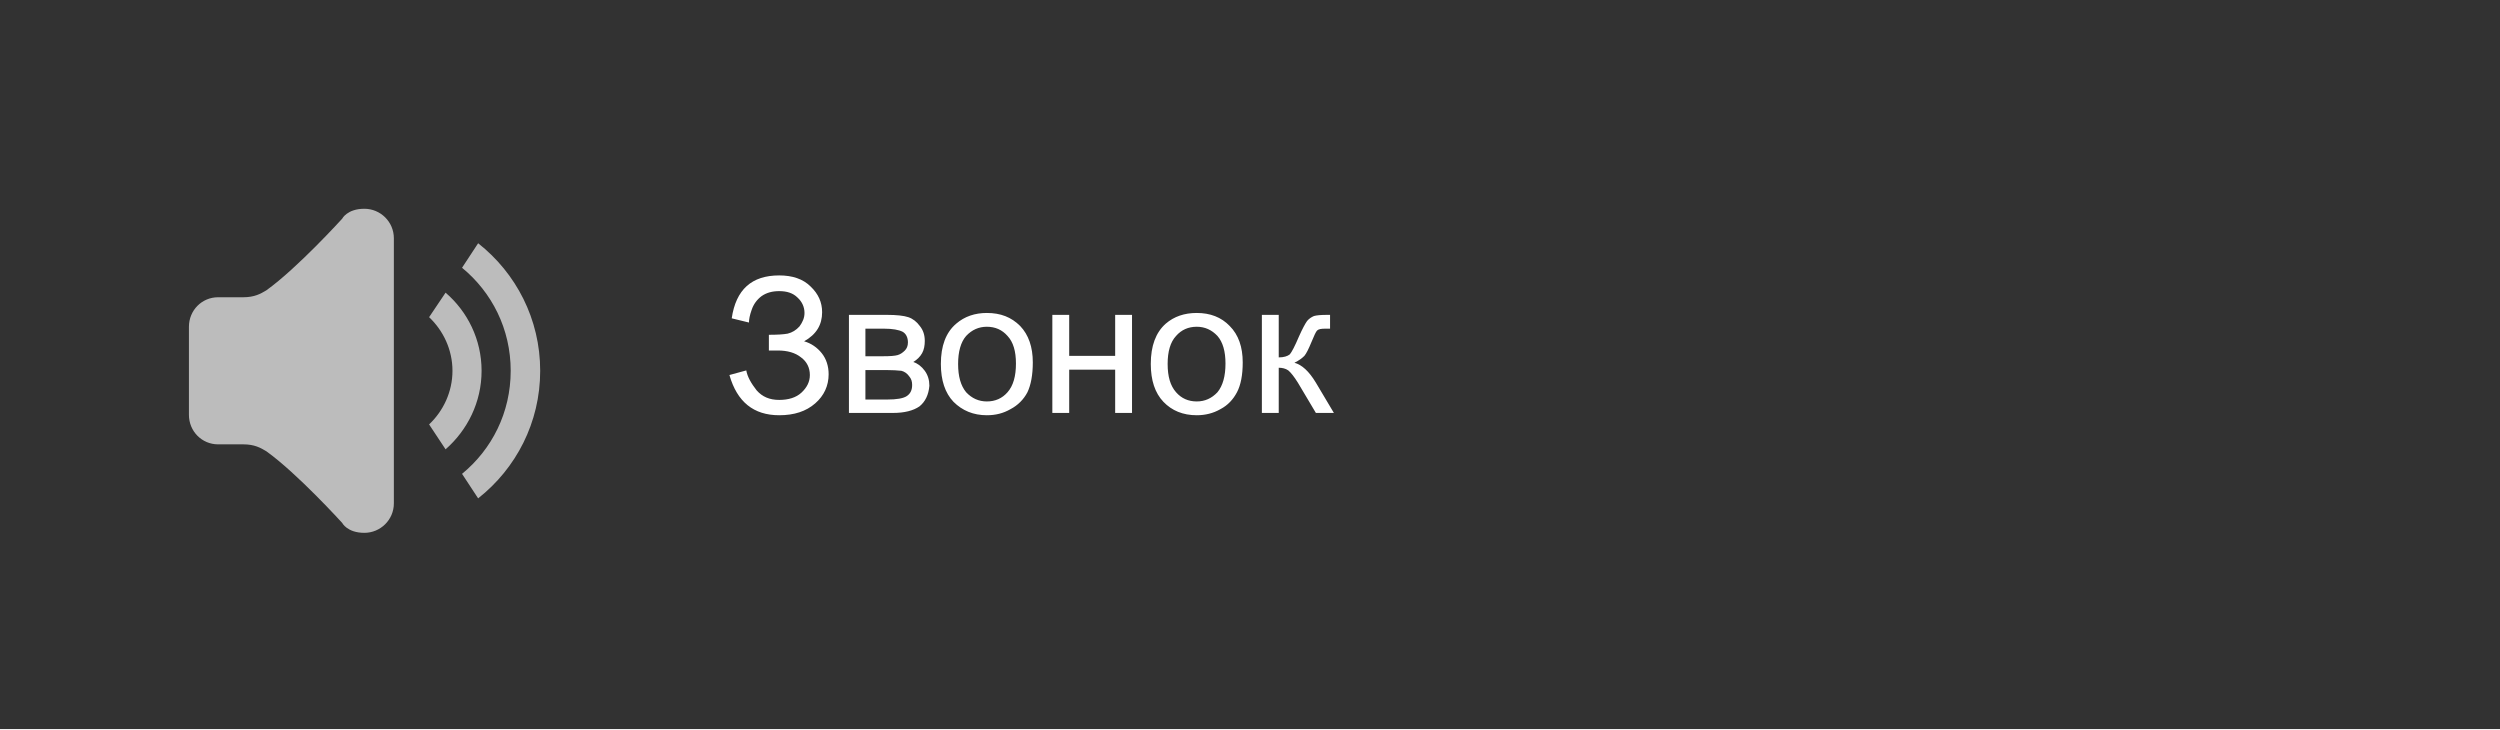
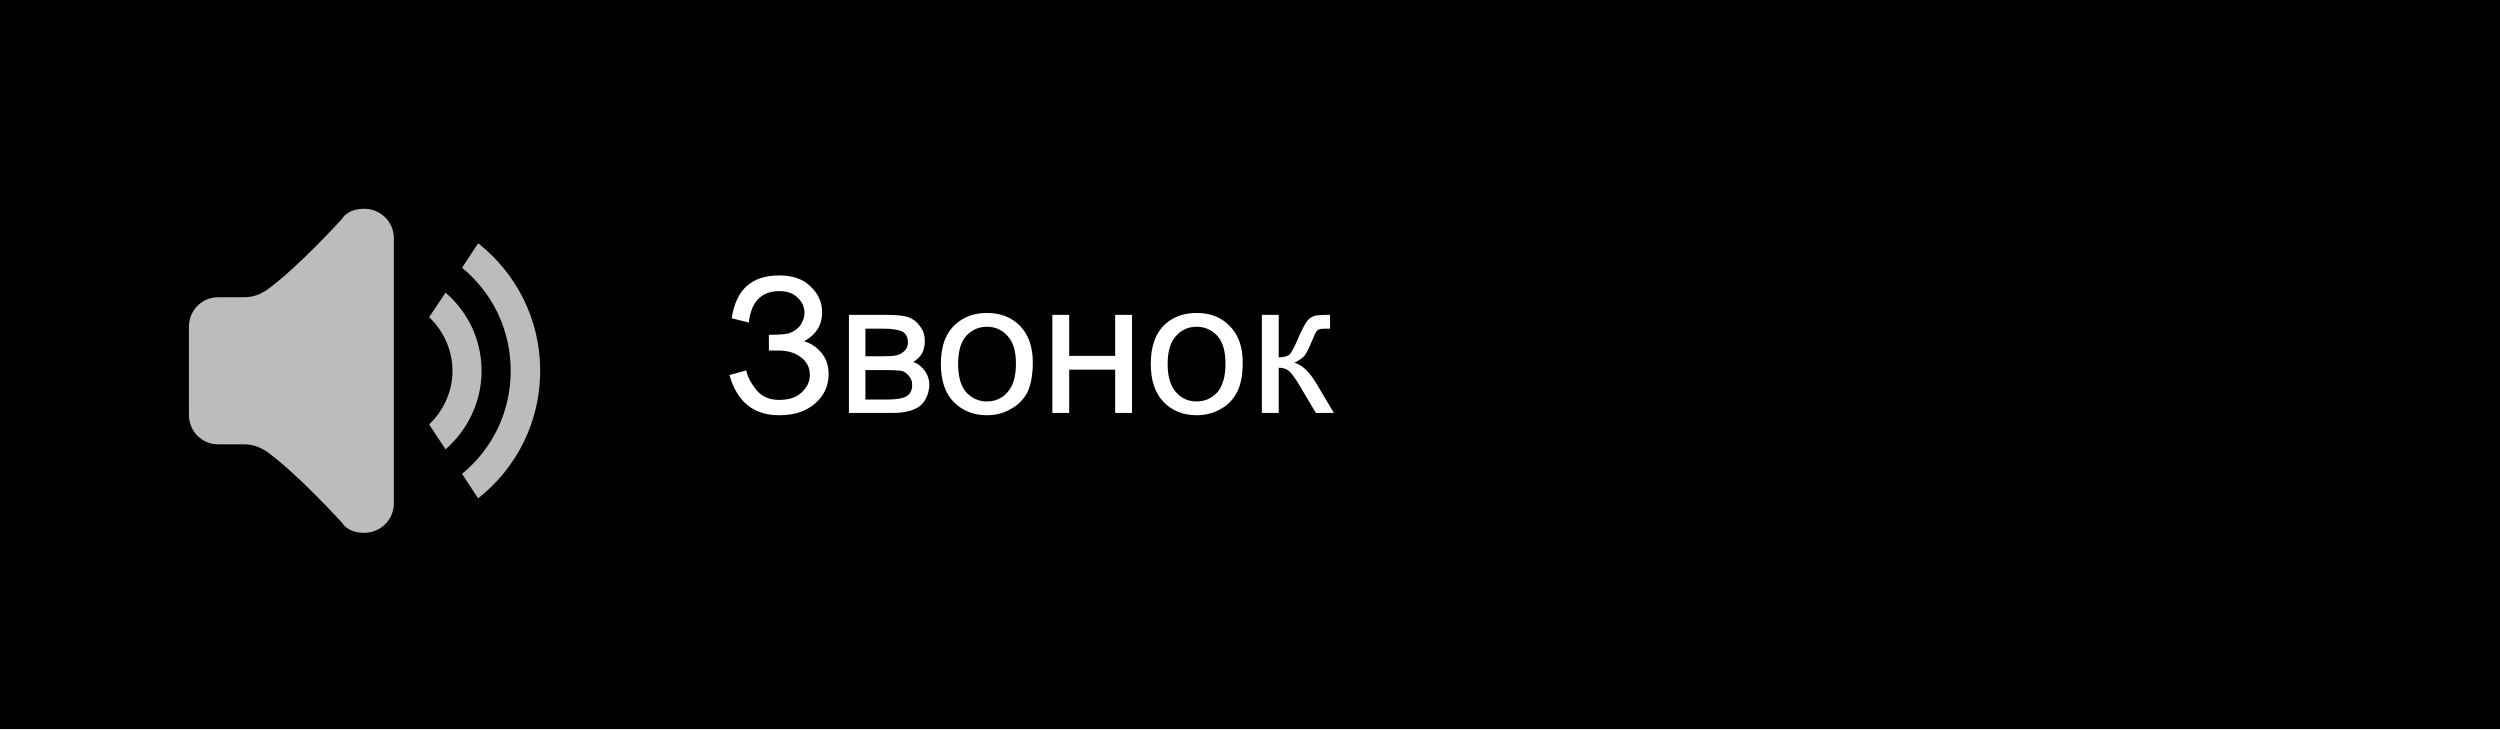
<svg xmlns="http://www.w3.org/2000/svg" xml:space="preserve" width="65.264mm" height="19.05mm" version="1.1" style="shape-rendering:geometricPrecision; text-rendering:geometricPrecision; image-rendering:optimizeQuality; fill-rule:evenodd; clip-rule:evenodd" viewBox="0 0 6526 1905">
  <defs>
    <style type="text/css">
   
-     .fil2 {fill:#323232}
+     .fil2 {fill:#000}
    .fil0 {fill:red}
    .fil1 {fill:black;fill-rule:nonzero}
    .fil3 {fill:#24FF00;fill-rule:nonzero}
    .fil4 {fill:#85B0FE;fill-rule:nonzero}
    .fil6 {fill:#BCBCBC;fill-rule:nonzero}
    .fil5 {fill:white;fill-rule:nonzero}
   
  </style>
  </defs>
  <g id="Слой_x0020_1">
    <g id="ring_flash" class="ring_flash">
      <rect class="fil0" y="-2" width="6526" height="1905">
        <animate dur="0.5s" from="yellow" to="red" attributeName="fill" repeatCount="indefinite" />
      </rect>
      <path class="fil1" d="M1904 979l44 -12c3,17 13,34 27,52 15,17 34,25 59,25 24,0 44,-6 58,-19 14,-13 22,-28 22,-46 0,-19 -8,-35 -23,-46 -15,-12 -35,-18 -61,-18l-23 0 0 -41c22,0 38,-1 49,-3 12,-3 22,-9 31,-19 8,-11 13,-22 13,-35 0,-15 -6,-29 -18,-40 -12,-12 -28,-17 -48,-17 -18,0 -33,4 -46,13 -12,9 -21,21 -26,36 -5,14 -7,25 -7,33l-45 -11c11,-75 52,-112 124,-112 34,0 62,9 82,29 20,19 30,41 30,67 0,33 -15,58 -47,76 18,5 34,16 46,31 12,15 18,34 18,55 0,30 -12,56 -35,76 -24,21 -55,31 -94,31 -67,0 -110,-35 -130,-105zm312 -157l100 0c24,0 43,2 55,6 12,4 22,12 30,23 9,11 13,24 13,39 0,12 -2,23 -7,32 -5,9 -13,17 -23,23 12,4 22,12 30,23 8,11 12,24 12,39 -2,24 -11,42 -26,54 -16,11 -39,17 -69,17l-115 0 0 -256zm43 108l46 0c19,0 31,-1 38,-3 7,-2 13,-6 19,-12 5,-5 8,-12 8,-21 0,-13 -5,-23 -14,-28 -10,-5 -26,-8 -49,-8l-48 0 0 72zm0 113l57 0c25,0 42,-3 51,-9 9,-6 14,-15 14,-29 0,-9 -2,-16 -8,-23 -5,-7 -12,-12 -20,-14 -9,-1 -23,-2 -41,-2l-53 0 0 77zm197 -93c0,-47 13,-82 40,-105 22,-19 49,-28 80,-28 36,0 64,11 87,34 22,23 33,55 33,95 0,33 -5,59 -14,78 -10,19 -25,34 -44,44 -19,11 -39,16 -62,16 -35,0 -64,-12 -87,-35 -22,-23 -33,-56 -33,-99zm45 0c0,33 7,57 21,74 15,16 33,24 54,24 22,0 40,-8 54,-24 15,-17 22,-42 22,-75 0,-32 -7,-56 -22,-72 -14,-16 -32,-24 -54,-24 -21,0 -39,8 -54,24 -14,16 -21,41 -21,73zm246 -128l44 0 0 107 120 0 0 -107 44 0 0 256 -44 0 0 -113 -120 0 0 113 -44 0 0 -256zm257 128c0,-47 13,-82 39,-105 22,-19 49,-28 81,-28 35,0 64,11 86,34 23,23 34,55 34,95 0,33 -5,59 -15,78 -10,19 -24,34 -43,44 -19,11 -40,16 -62,16 -36,0 -65,-12 -87,-35 -22,-23 -33,-56 -33,-99zm44 0c0,33 7,57 22,74 14,16 32,24 54,24 21,0 39,-8 54,-24 14,-17 21,-42 21,-75 0,-32 -7,-56 -21,-72 -15,-16 -33,-24 -54,-24 -22,0 -40,8 -54,24 -15,16 -22,41 -22,73zm246 -128l44 0 0 111c13,0 23,-3 29,-8 5,-6 13,-21 24,-47 9,-20 16,-33 21,-40 5,-6 11,-10 18,-13 7,-2 18,-3 34,-3l8 0 0 36 -12 0c-11,0 -18,1 -22,5 -3,3 -8,14 -15,31 -7,17 -13,29 -18,35 -6,6 -14,12 -26,18 19,5 38,22 56,52l47 79 -47 0 -47 -79c-10,-16 -18,-26 -25,-32 -7,-5 -16,-7 -25,-7l0 118 -44 0 0 -256z" />
      <path class="fil1" d="M951 545c-45,0 -58,26 -58,26 0,0 -117,129 -198,187 -15,9 -31,18 -60,18l-66 0c-42,0 -76,34 -76,77l0 230c0,43 34,77 76,77l66 0c29,0 45,9 60,18 81,58 198,187 198,187 0,0 13,26 58,26 42,0 77,-34 77,-77l0 -692c0,-43 -35,-77 -77,-77zm212 219l-43 64c37,35 61,85 61,140 0,55 -24,105 -61,140l43 65c57,-50 94,-123 94,-205 0,-82 -37,-155 -94,-204zm85 -129l-42 64c78,64 127,160 127,269 0,109 -49,205 -127,269l42 64c99,-78 162,-198 162,-333 0,-135 -63,-255 -162,-333z" />
    </g>
    <g id="ring_green" class="ring_green">
      <rect class="fil2" y="-2" width="6526" height="1905" />
      <path class="fil3" d="M951 545c-45,0 -58,26 -58,26 0,0 -117,129 -198,187 -15,9 -31,18 -60,18l-66 0c-42,0 -76,34 -76,77l0 230c0,43 34,77 76,77l66 0c29,0 45,9 60,18 81,58 198,187 198,187 0,0 13,26 58,26 42,0 77,-34 77,-77l0 -692c0,-43 -35,-77 -77,-77zm212 219l-43 64c37,35 61,85 61,140 0,55 -24,105 -61,140l43 65c57,-50 94,-123 94,-205 0,-82 -37,-155 -94,-204zm85 -129l-42 64c78,64 127,160 127,269 0,109 -49,205 -127,269l42 64c99,-77 162,-198 162,-333 0,-135 -63,-255 -162,-333z" />
      <path class="fil3" d="M1904 979l44 -12c3,17 13,34 27,52 15,17 34,25 59,25 24,0 44,-6 58,-19 14,-13 22,-28 22,-46 0,-19 -8,-35 -23,-46 -15,-12 -35,-18 -61,-18l-23 0 0 -41c22,0 38,-1 49,-3 12,-3 22,-9 31,-19 8,-11 13,-22 13,-35 0,-15 -6,-29 -18,-40 -12,-12 -28,-17 -48,-17 -18,0 -33,4 -46,13 -12,9 -21,21 -26,36 -5,14 -7,26 -7,33l-45 -11c11,-75 52,-112 124,-112 34,0 62,9 82,29 20,19 30,41 30,67 0,33 -15,58 -47,76 18,5 34,16 46,31 12,15 18,34 18,55 0,31 -12,56 -35,76 -24,21 -55,31 -94,31 -67,0 -110,-35 -130,-105zm312 -157l100 0c24,0 43,2 55,6 12,4 22,12 30,23 9,11 13,24 13,39 0,12 -2,23 -7,32 -5,9 -13,17 -23,23 12,4 22,12 30,23 8,11 12,24 12,39 -2,24 -11,42 -26,54 -16,11 -39,17 -69,17l-115 0 0 -256zm43 108l46 0c19,0 31,-1 38,-3 7,-2 13,-6 19,-12 5,-5 8,-12 8,-21 0,-13 -5,-23 -14,-28 -10,-5 -26,-8 -49,-8l-48 0 0 72zm0 113l57 0c25,0 42,-3 51,-9 9,-6 14,-15 14,-29 0,-9 -2,-16 -8,-23 -5,-7 -12,-12 -20,-13 -9,-2 -23,-3 -41,-3l-53 0 0 77zm197 -93c0,-47 13,-82 40,-105 22,-19 49,-28 80,-28 36,0 64,11 87,34 22,23 33,55 33,96 0,32 -5,58 -14,77 -10,19 -25,34 -44,44 -19,11 -39,16 -62,16 -35,0 -64,-12 -87,-35 -22,-23 -33,-56 -33,-99zm45 0c0,33 7,58 21,74 15,16 33,24 54,24 22,0 40,-8 54,-24 15,-17 22,-42 22,-75 0,-32 -7,-56 -22,-72 -14,-16 -32,-24 -54,-24 -21,0 -39,8 -54,24 -14,16 -21,41 -21,73zm246 -128l44 0 0 107 120 0 0 -107 44 0 0 256 -44 0 0 -113 -120 0 0 113 -44 0 0 -256zm257 128c0,-47 13,-82 39,-105 22,-19 49,-28 81,-28 35,0 64,11 86,34 23,23 34,55 34,96 0,32 -5,58 -15,77 -10,19 -24,34 -43,44 -19,11 -40,16 -62,16 -36,0 -65,-12 -87,-35 -22,-23 -33,-56 -33,-99zm44 0c0,33 7,58 22,74 14,16 32,24 54,24 21,0 39,-8 54,-24 14,-17 21,-42 21,-75 0,-32 -7,-56 -21,-72 -15,-16 -33,-24 -54,-24 -22,0 -40,8 -54,24 -15,16 -22,41 -22,73zm246 -128l44 0 0 111c13,0 23,-3 29,-8 5,-6 13,-21 24,-47 9,-20 16,-33 21,-40 5,-6 11,-10 18,-13 7,-2 18,-3 34,-3l8 0 0 36 -12 0c-11,0 -18,1 -22,5 -3,3 -8,14 -15,31 -7,17 -13,29 -18,35 -6,7 -14,12 -26,18 19,5 38,22 56,52l47 79 -47 0 -47 -79c-10,-16 -18,-26 -25,-32 -7,-5 -16,-7 -25,-7l0 118 -44 0 0 -256z" />
    </g>
    <g id="ring_blue" class="ring_blue">
      <rect class="fil2" y="-2" width="6526" height="1905" />
      <path class="fil4" d="M951 545c-45,0 -58,26 -58,26 0,0 -117,129 -198,187 -15,9 -31,18 -60,18l-66 0c-42,0 -76,34 -76,77l0 230c0,43 34,77 76,77l66 0c29,0 45,9 60,18 81,58 198,187 198,187 0,0 13,26 58,26 42,0 77,-34 77,-77l0 -692c0,-43 -35,-77 -77,-77zm212 219l-43 64c37,35 61,85 61,140 0,55 -24,105 -61,140l43 65c57,-50 94,-123 94,-205 0,-82 -37,-155 -94,-204zm85 -129l-42 64c78,64 127,160 127,269 0,109 -49,205 -127,269l42 64c99,-77 162,-198 162,-333 0,-135 -63,-255 -162,-333z" />
      <path class="fil5" d="M1904 979l44 -12c3,17 13,34 27,52 15,17 34,25 59,25 24,0 44,-6 58,-19 14,-13 22,-28 22,-46 0,-19 -8,-35 -23,-46 -15,-12 -35,-18 -61,-18l-23 0 0 -41c22,0 38,-1 49,-3 12,-3 22,-9 31,-19 8,-11 13,-22 13,-35 0,-15 -6,-29 -18,-40 -12,-12 -28,-17 -48,-17 -18,0 -33,4 -46,13 -12,9 -21,21 -26,36 -5,14 -7,26 -7,33l-45 -11c11,-75 52,-112 124,-112 34,0 62,9 82,29 20,19 30,41 30,67 0,33 -15,58 -47,76 18,5 34,16 46,31 12,15 18,34 18,55 0,31 -12,56 -35,76 -24,21 -55,31 -94,31 -67,0 -110,-35 -130,-105zm312 -157l100 0c24,0 43,2 55,6 12,4 22,12 30,23 9,11 13,24 13,39 0,12 -2,23 -7,32 -5,9 -13,17 -23,23 12,4 22,12 30,23 8,11 12,24 12,39 -2,24 -11,42 -26,54 -16,11 -39,17 -69,17l-115 0 0 -256zm43 108l46 0c19,0 31,-1 38,-3 7,-2 13,-6 19,-12 5,-5 8,-12 8,-21 0,-13 -5,-23 -14,-28 -10,-5 -26,-8 -49,-8l-48 0 0 72zm0 113l57 0c25,0 42,-3 51,-9 9,-6 14,-15 14,-29 0,-9 -2,-16 -8,-23 -5,-7 -12,-12 -20,-13 -9,-2 -23,-3 -41,-3l-53 0 0 77zm197 -93c0,-47 13,-82 40,-105 22,-19 49,-28 80,-28 36,0 64,11 87,34 22,23 33,55 33,96 0,32 -5,58 -14,77 -10,19 -25,34 -44,44 -19,11 -39,16 -62,16 -35,0 -64,-12 -87,-35 -22,-23 -33,-56 -33,-99zm45 0c0,33 7,58 21,74 15,16 33,24 54,24 22,0 40,-8 54,-24 15,-17 22,-42 22,-75 0,-32 -7,-56 -22,-72 -14,-16 -32,-24 -54,-24 -21,0 -39,8 -54,24 -14,16 -21,41 -21,73zm246 -128l44 0 0 107 120 0 0 -107 44 0 0 256 -44 0 0 -113 -120 0 0 113 -44 0 0 -256zm257 128c0,-47 13,-82 39,-105 22,-19 49,-28 81,-28 35,0 64,11 86,34 23,23 34,55 34,96 0,32 -5,58 -15,77 -10,19 -24,34 -43,44 -19,11 -40,16 -62,16 -36,0 -65,-12 -87,-35 -22,-23 -33,-56 -33,-99zm44 0c0,33 7,58 22,74 14,16 32,24 54,24 21,0 39,-8 54,-24 14,-17 21,-42 21,-75 0,-32 -7,-56 -21,-72 -15,-16 -33,-24 -54,-24 -22,0 -40,8 -54,24 -15,16 -22,41 -22,73zm246 -128l44 0 0 111c13,0 23,-3 29,-8 5,-6 13,-21 24,-47 9,-20 16,-33 21,-40 5,-6 11,-10 18,-13 7,-2 18,-3 34,-3l8 0 0 36 -12 0c-11,0 -18,1 -22,5 -3,3 -8,14 -15,31 -7,17 -13,29 -18,35 -6,7 -14,12 -26,18 19,5 38,22 56,52l47 79 -47 0 -47 -79c-10,-16 -18,-26 -25,-32 -7,-5 -16,-7 -25,-7l0 118 -44 0 0 -256z" />
    </g>
    <g id="ring_grey" class="ring_grey">
      <rect class="fil2" y="-2" width="6526" height="1905" />
      <path class="fil6" d="M951 545c-45,0 -58,26 -58,26 0,0 -117,129 -198,187 -15,9 -31,18 -60,18l-66 0c-42,0 -76,34 -76,77l0 230c0,43 34,77 76,77l66 0c29,0 45,9 60,18 81,58 198,187 198,187 0,0 13,26 58,26 42,0 77,-34 77,-77l0 -692c0,-43 -35,-77 -77,-77zm212 219l-43 64c37,35 61,85 61,140 0,55 -24,105 -61,140l43 65c57,-50 94,-123 94,-205 0,-82 -37,-155 -94,-204zm85 -129l-42 64c78,64 127,160 127,269 0,109 -49,205 -127,269l42 64c99,-78 162,-198 162,-333 0,-135 -63,-255 -162,-333z" />
      <path class="fil5" d="M1904 979l44 -12c3,17 13,34 27,52 15,17 34,25 59,25 24,0 44,-6 58,-19 14,-13 22,-28 22,-46 0,-19 -8,-35 -23,-46 -15,-12 -35,-18 -61,-18l-23 0 0 -41c22,0 38,-1 49,-3 12,-3 22,-9 31,-19 8,-11 13,-22 13,-35 0,-15 -6,-29 -18,-40 -12,-12 -28,-17 -48,-17 -18,0 -33,4 -46,13 -12,9 -21,21 -26,36 -5,14 -7,25 -7,33l-45 -11c11,-75 52,-112 124,-112 34,0 62,9 82,29 20,19 30,41 30,67 0,33 -15,58 -47,76 18,5 34,16 46,31 12,15 18,34 18,55 0,30 -12,56 -35,76 -24,21 -55,31 -94,31 -67,0 -110,-35 -130,-105zm312 -157l100 0c24,0 43,2 55,6 12,4 22,12 30,23 9,11 13,24 13,39 0,12 -2,23 -7,32 -5,9 -13,17 -23,23 12,4 22,12 30,23 8,11 12,24 12,39 -2,24 -11,42 -26,54 -16,11 -39,17 -69,17l-115 0 0 -256zm43 108l46 0c19,0 31,-1 38,-3 7,-2 13,-6 19,-12 5,-5 8,-12 8,-21 0,-13 -5,-23 -14,-28 -10,-5 -26,-8 -49,-8l-48 0 0 72zm0 113l57 0c25,0 42,-3 51,-9 9,-6 14,-15 14,-29 0,-9 -2,-16 -8,-23 -5,-7 -12,-12 -20,-14 -9,-1 -23,-2 -41,-2l-53 0 0 77zm197 -93c0,-47 13,-82 40,-105 22,-19 49,-28 80,-28 36,0 64,11 87,34 22,23 33,55 33,95 0,33 -5,59 -14,78 -10,19 -25,34 -44,44 -19,11 -39,16 -62,16 -35,0 -64,-12 -87,-35 -22,-23 -33,-56 -33,-99zm45 0c0,33 7,57 21,74 15,16 33,24 54,24 22,0 40,-8 54,-24 15,-17 22,-42 22,-75 0,-32 -7,-56 -22,-72 -14,-16 -32,-24 -54,-24 -21,0 -39,8 -54,24 -14,16 -21,41 -21,73zm246 -128l44 0 0 107 120 0 0 -107 44 0 0 256 -44 0 0 -113 -120 0 0 113 -44 0 0 -256zm257 128c0,-47 13,-82 39,-105 22,-19 49,-28 81,-28 35,0 64,11 86,34 23,23 34,55 34,95 0,33 -5,59 -15,78 -10,19 -24,34 -43,44 -19,11 -40,16 -62,16 -36,0 -65,-12 -87,-35 -22,-23 -33,-56 -33,-99zm44 0c0,33 7,57 22,74 14,16 32,24 54,24 21,0 39,-8 54,-24 14,-17 21,-42 21,-75 0,-32 -7,-56 -21,-72 -15,-16 -33,-24 -54,-24 -22,0 -40,8 -54,24 -15,16 -22,41 -22,73zm246 -128l44 0 0 111c13,0 23,-3 29,-8 5,-6 13,-21 24,-47 9,-20 16,-33 21,-40 5,-6 11,-10 18,-13 7,-2 18,-3 34,-3l8 0 0 36 -12 0c-11,0 -18,1 -22,5 -3,3 -8,14 -15,31 -7,17 -13,29 -18,35 -6,6 -14,12 -26,18 19,5 38,22 56,52l47 79 -47 0 -47 -79c-10,-16 -18,-26 -25,-32 -7,-5 -16,-7 -25,-7l0 118 -44 0 0 -256z" />
    </g>
  </g>
</svg>
